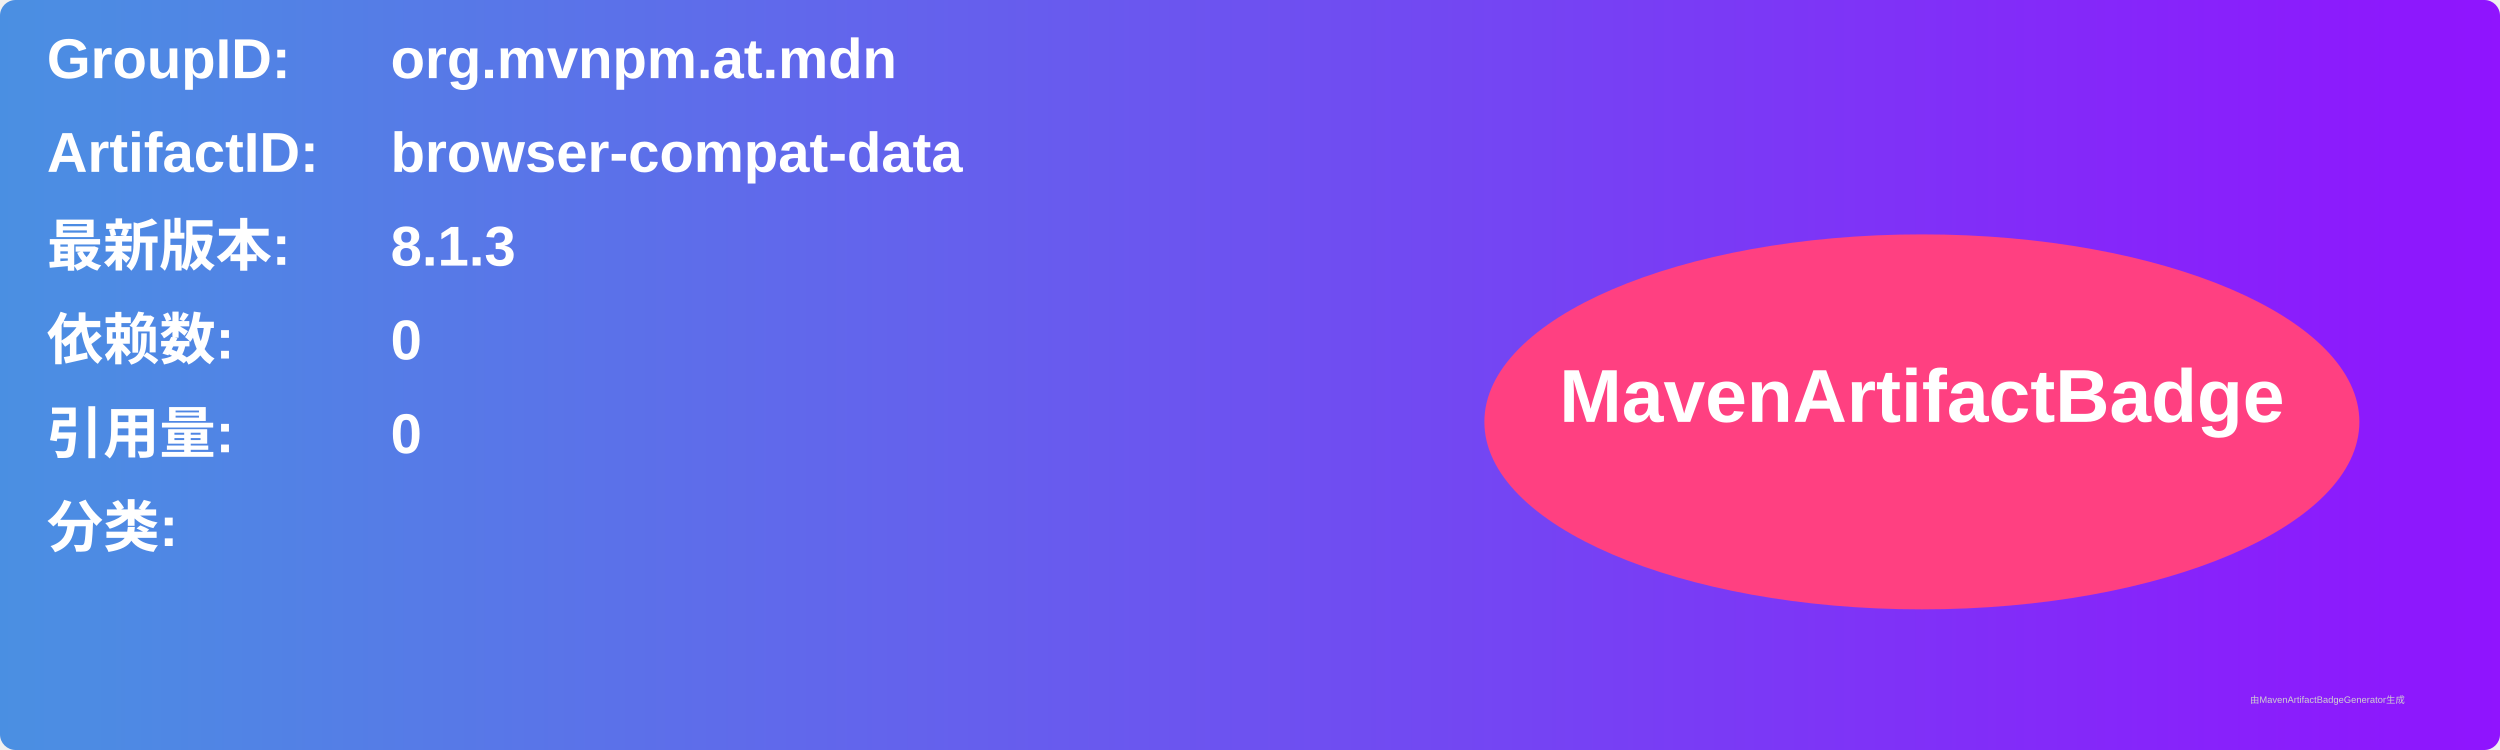
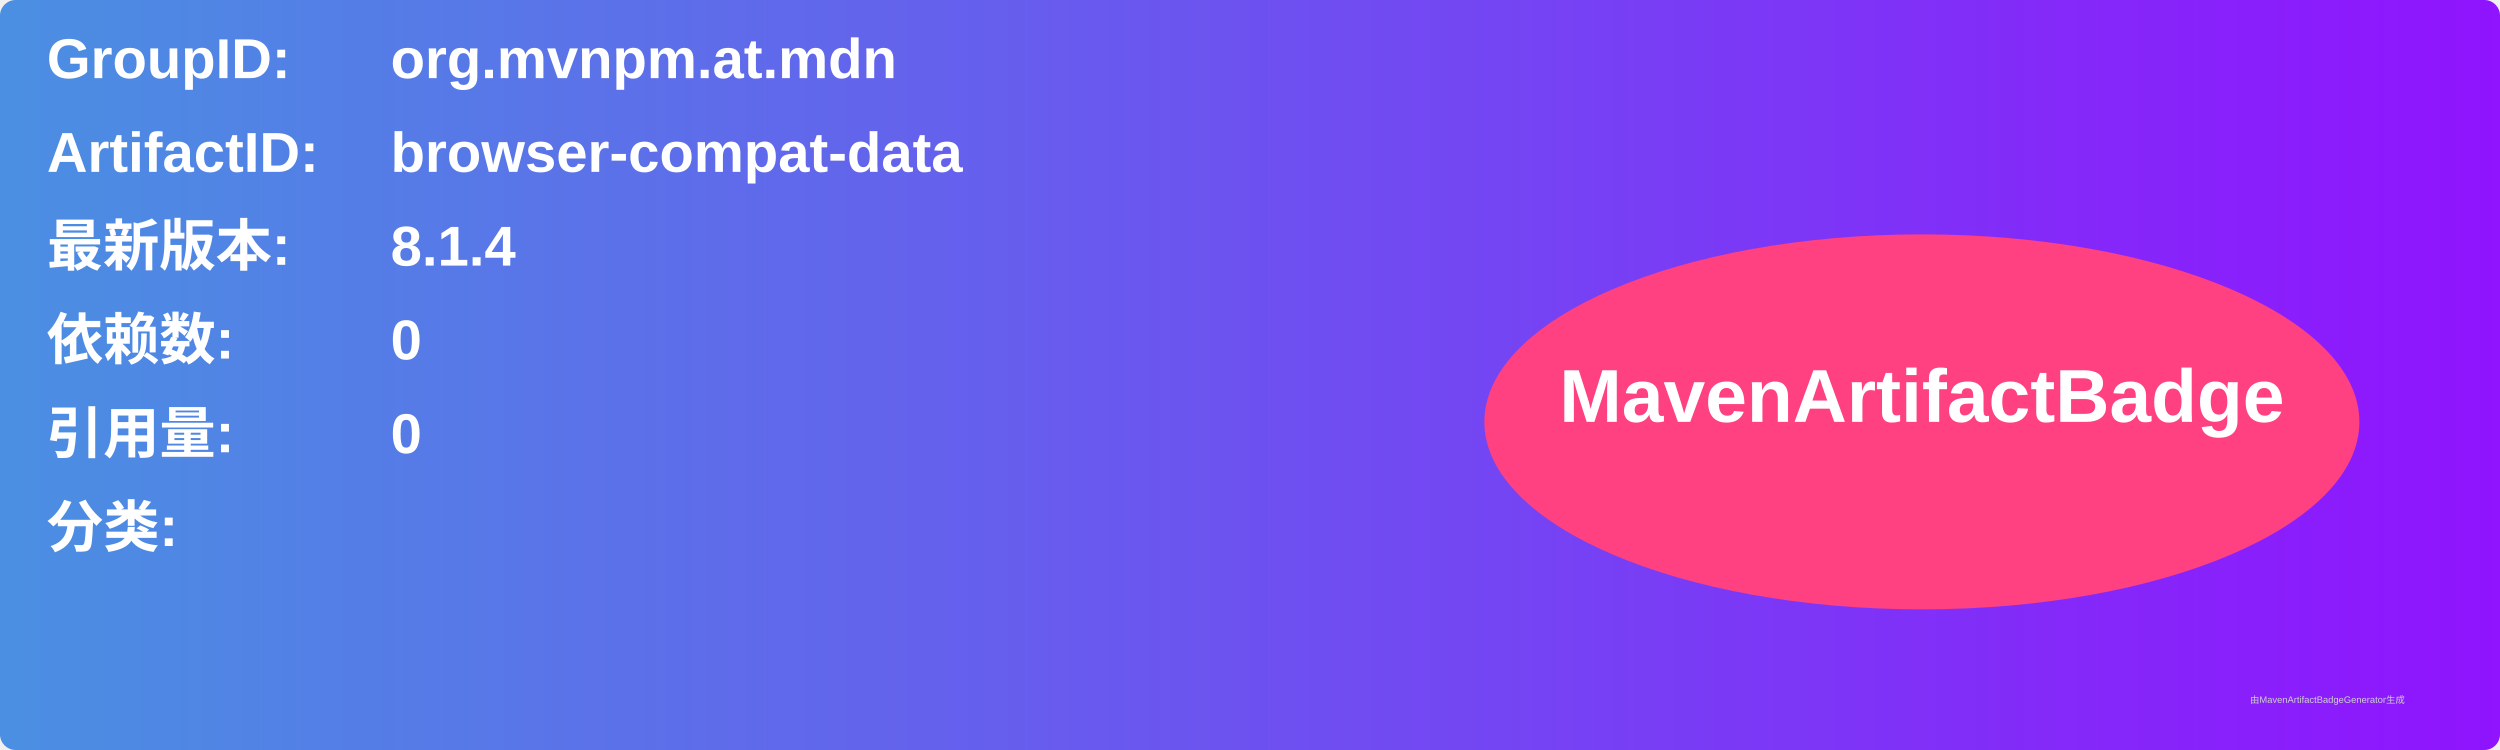
<svg xmlns="http://www.w3.org/2000/svg" width="800" height="240" viewBox="0 0 800 240">
  <linearGradient id="grad" x1="0%" y1="0%" x2="100%" y2="0%">
    <stop offset="0%" stop-color="#4a90e2" />
    <stop offset="100%" stop-color="#9013fe" />
  </linearGradient>
  <rect width="100%" height="100%" rx="5" ry="5" fill="url(#grad)" />
  <g transform="translate(15, 15)">
    <text x="0" y="10" font-family="Arial" font-size="18" fill="white" font-weight="bold" width="260">GroupID:</text>
    <text x="110" y="10" font-family="Arial" font-size="18" fill="white" font-weight="bold" width="460">org.mvnpm.at.mdn</text>
    <text x="0" y="40" font-family="Arial" font-size="18" fill="white" font-weight="bold" width="260">ArtifactID:</text>
    <text x="110" y="40" font-family="Arial" font-size="18" fill="white" font-weight="bold" width="460">browser-compat-data</text>
    <text x="0" y="70" font-family="Arial" font-size="18" fill="white" font-weight="bold">最新版本:</text>
    <text x="110" y="70" font-family="Arial" font-size="18" fill="white" font-weight="bold">
-       <tspan font-weight="bold">8.1.3</tspan>
+       <tspan font-weight="bold">8.1.4</tspan>
    </text>
    <text x="0" y="100" font-family="Arial" font-size="18" fill="white" font-weight="bold">依赖数: </text>
    <text x="110" y="100" font-family="Arial" font-size="18" fill="white">
      <tspan font-weight="bold">0</tspan>
    </text>
    <text x="0" y="130" font-family="Arial" font-size="18" fill="white" font-weight="bold">引用量: </text>
    <text x="110" y="130" font-family="Arial" font-size="18" fill="white">
      <tspan font-weight="bold">0</tspan>
    </text>
    <text x="0" y="160" font-family="Arial" font-size="18" fill="white" font-weight="bold">分类:</text>
    <text x="10" y="190" font-family="Arial" font-size="10" fill="white">
      <tspan font-weight="bold" />
    </text>
    <ellipse cx="600" cy="120" rx="140" ry="60" fill="#ff4081" />
    <text x="600" y="120" text-anchor="middle" font-family="Arial" font-size="24" fill="white" font-weight="bold">MavenArtifactBadge</text>
  </g>
  <text x="720" y="225" font-family="Arial" font-size="3" fill="#d0d0d0">由MavenArtifactBadgeGenerator生成</text>
</svg>
